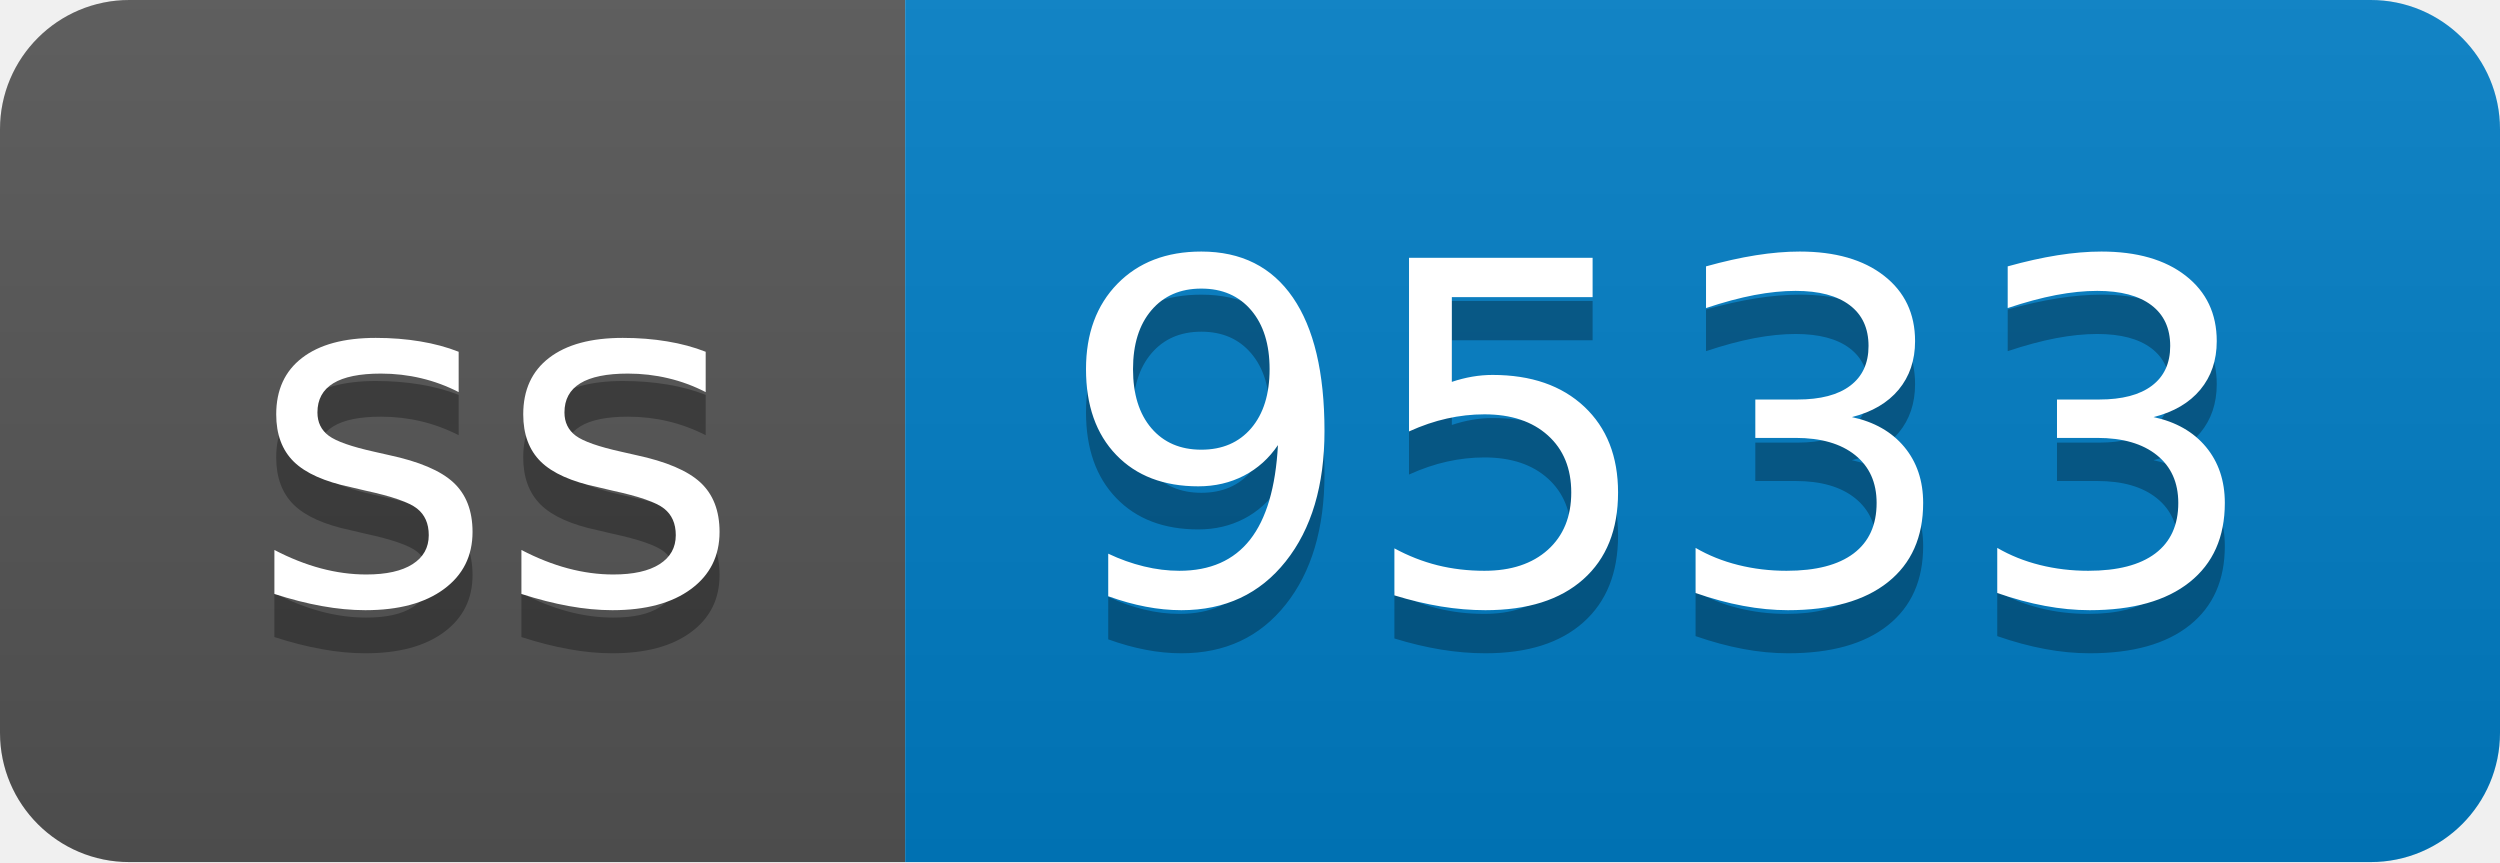
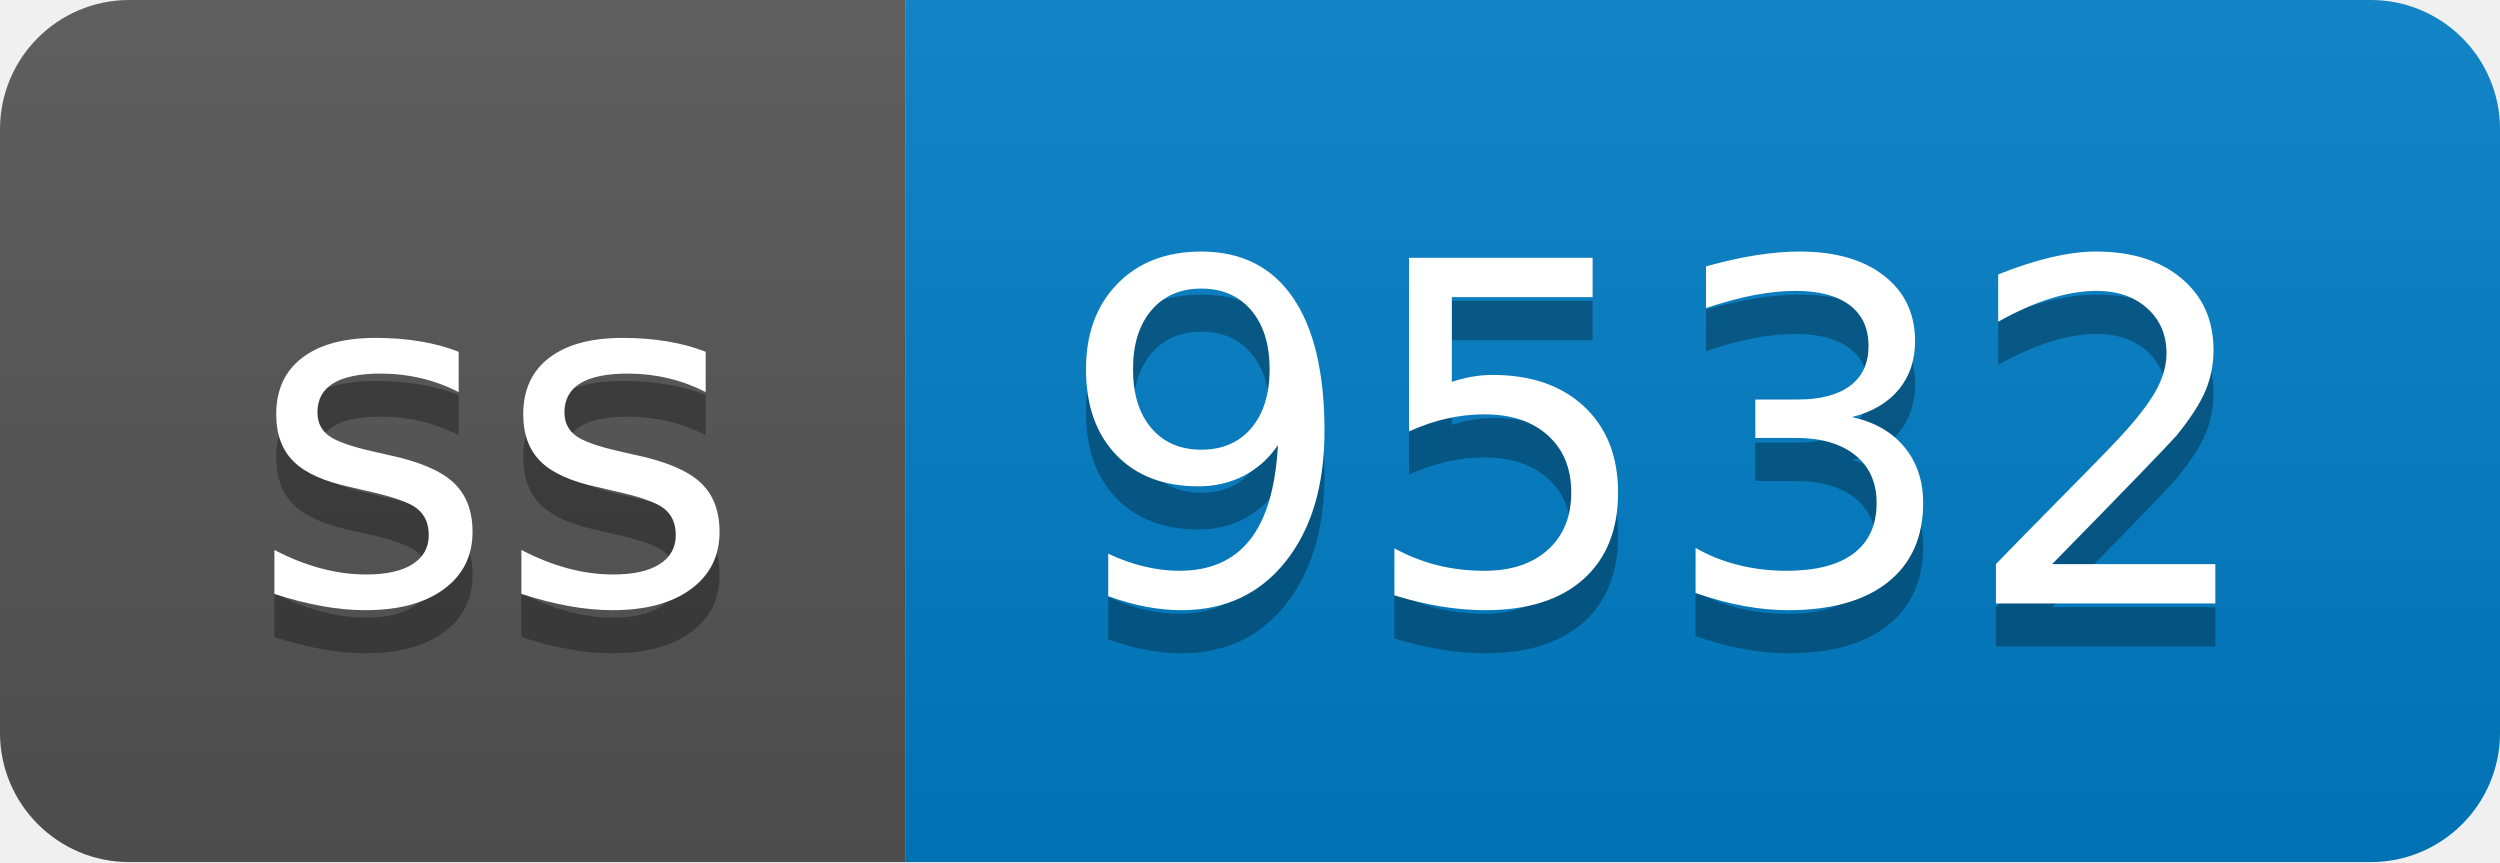
- <svg xmlns="http://www.w3.org/2000/svg" width="58" height="20" role="img" aria-label="ss: 9533">
+ <svg xmlns="http://www.w3.org/2000/svg" width="58" height="20" role="img" aria-label="ss: 9532">
  <linearGradient id="s" x2="0" y2="100%">
    <stop offset="0" stop-color="#bbb" stop-opacity=".1" />
    <stop offset="1" stop-opacity=".1" />
  </linearGradient>
  <clipPath id="r">
    <rect width="58" height="20" rx="3" fill="#fff" />
  </clipPath>
  <g clip-path="url(#r)">
    <rect width="21" height="20" fill="#555" />
    <rect x="21" width="37" height="20" fill="#007ec6" />
    <rect width="58" height="20" fill="url(#s)" />
  </g>
  <g fill="#fff" text-anchor="middle" font-family="Verdana,Geneva,DejaVu Sans,sans-serif" text-rendering="geometricPrecision" font-size="110">
    <text aria-hidden="true" x="115" y="150" fill="#010101" fill-opacity=".3" transform="scale(.1)" textLength="110">ss</text>
    <text x="115" y="140" transform="scale(.1)" fill="#fff" textLength="110">ss</text>
-     <text aria-hidden="true" x="385" y="150" fill="#010101" fill-opacity=".3" transform="scale(.1)" textLength="270">9533</text>
-     <text x="385" y="140" transform="scale(.1)" fill="#fff" textLength="270">9533</text>
+     <text aria-hidden="true" x="385" y="150" fill="#010101" fill-opacity=".3" transform="scale(.1)" textLength="270">9532</text>
+     <text x="385" y="140" transform="scale(.1)" fill="#fff" textLength="270">9532</text>
  </g>
</svg>
